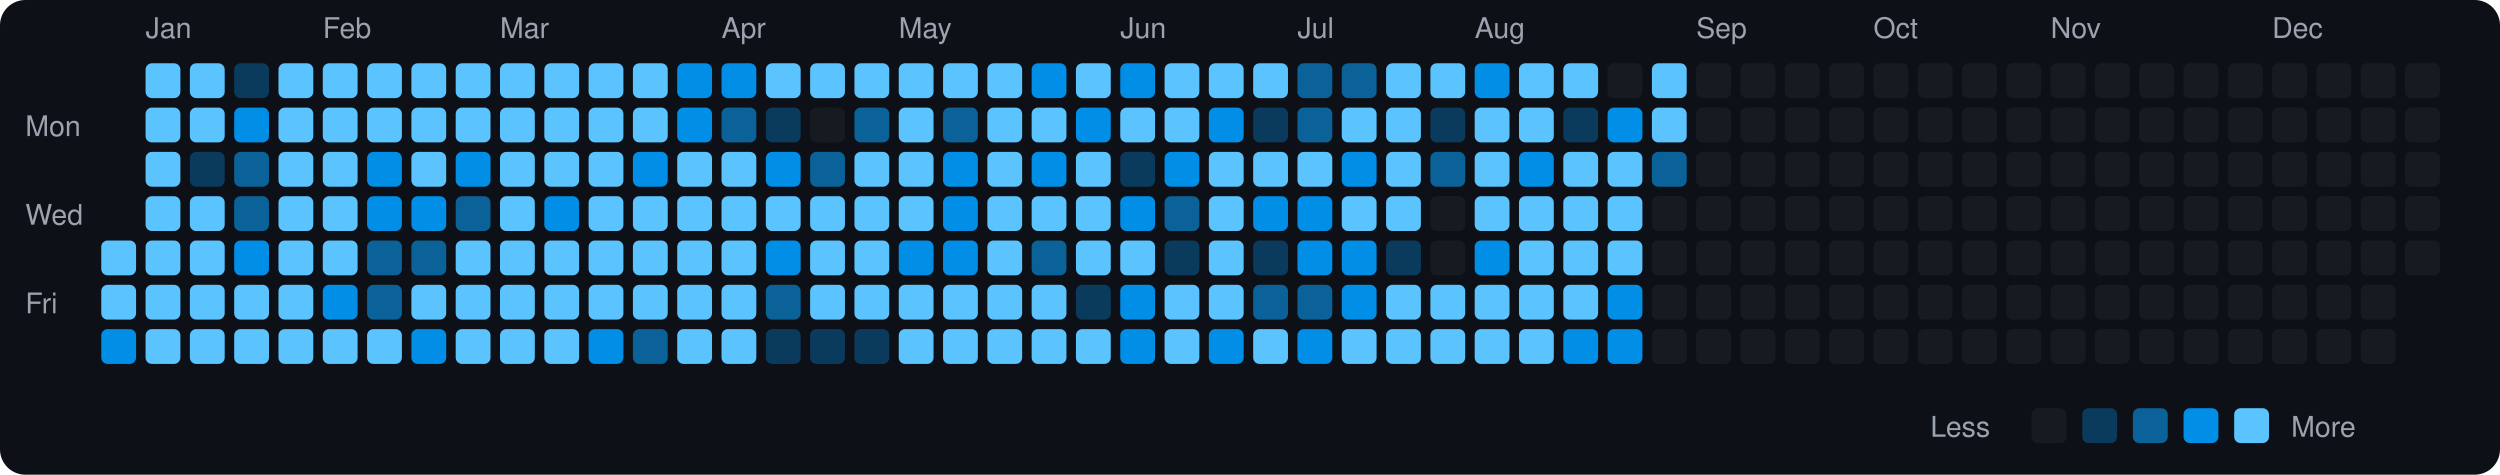
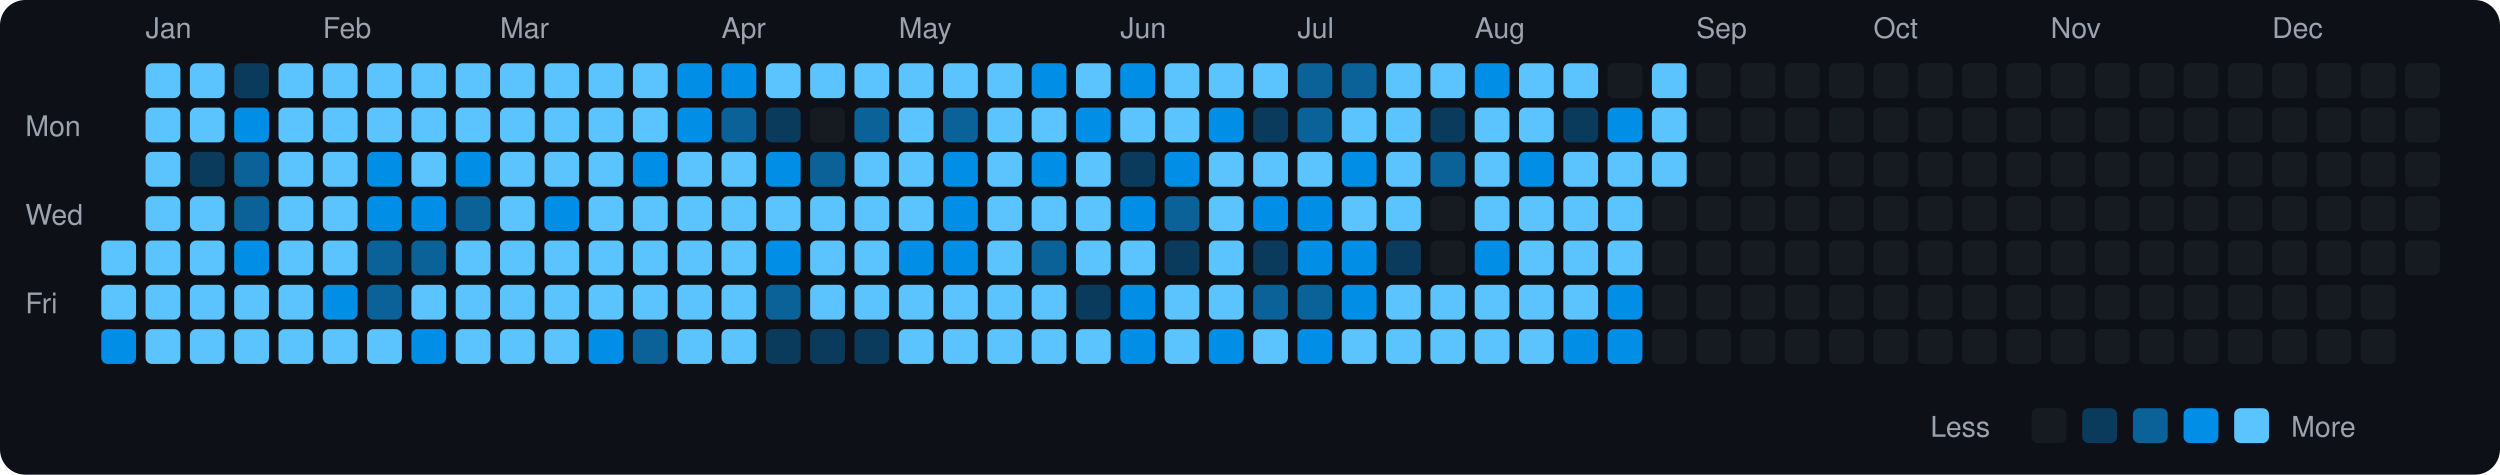
<svg xmlns="http://www.w3.org/2000/svg" viewBox="0 0 790 150" width="790" height="150">
  <rect width="790" height="150" fill="#0d1117" rx="8" ry="8" />
  <text x="8" y="43" fill="#9ca3af" font-size="9" font-family="-apple-system, BlinkMacSystemFont, 'Segoe UI', Helvetica, Arial, sans-serif">Mon</text>
  <text x="8" y="71" fill="#9ca3af" font-size="9" font-family="-apple-system, BlinkMacSystemFont, 'Segoe UI', Helvetica, Arial, sans-serif">Wed</text>
  <text x="8" y="99" fill="#9ca3af" font-size="9" font-family="-apple-system, BlinkMacSystemFont, 'Segoe UI', Helvetica, Arial, sans-serif">Fri</text>
  <rect x="32" y="76" width="11" height="11" rx="2" ry="2" fill="#5bc4ff">
    </rect>
  <rect x="32" y="90" width="11" height="11" rx="2" ry="2" fill="#5bc4ff">
    </rect>
  <rect x="32" y="104" width="11" height="11" rx="2" ry="2" fill="#008ee6">
    </rect>
  <text x="46" y="12" fill="#9ca3af" font-size="9" font-family="-apple-system, BlinkMacSystemFont, 'Segoe UI', Helvetica, Arial, sans-serif">Jan</text>
  <rect x="46" y="20" width="11" height="11" rx="2" ry="2" fill="#5bc4ff">
    </rect>
  <rect x="46" y="34" width="11" height="11" rx="2" ry="2" fill="#5bc4ff">
    </rect>
  <rect x="46" y="48" width="11" height="11" rx="2" ry="2" fill="#5bc4ff">
    </rect>
  <rect x="46" y="62" width="11" height="11" rx="2" ry="2" fill="#5bc4ff">
    </rect>
  <rect x="46" y="76" width="11" height="11" rx="2" ry="2" fill="#5bc4ff">
    </rect>
  <rect x="46" y="90" width="11" height="11" rx="2" ry="2" fill="#5bc4ff">
    </rect>
  <rect x="46" y="104" width="11" height="11" rx="2" ry="2" fill="#5bc4ff">
    </rect>
  <rect x="60" y="20" width="11" height="11" rx="2" ry="2" fill="#5bc4ff">
    </rect>
  <rect x="60" y="34" width="11" height="11" rx="2" ry="2" fill="#5bc4ff">
    </rect>
  <rect x="60" y="48" width="11" height="11" rx="2" ry="2" fill="#0b3b5c">
    </rect>
  <rect x="60" y="62" width="11" height="11" rx="2" ry="2" fill="#5bc4ff">
    </rect>
  <rect x="60" y="76" width="11" height="11" rx="2" ry="2" fill="#5bc4ff">
    </rect>
  <rect x="60" y="90" width="11" height="11" rx="2" ry="2" fill="#5bc4ff">
    </rect>
  <rect x="60" y="104" width="11" height="11" rx="2" ry="2" fill="#5bc4ff">
    </rect>
  <rect x="74" y="20" width="11" height="11" rx="2" ry="2" fill="#0b3b5c">
    </rect>
  <rect x="74" y="34" width="11" height="11" rx="2" ry="2" fill="#008ee6">
    </rect>
  <rect x="74" y="48" width="11" height="11" rx="2" ry="2" fill="#0a6299">
    </rect>
  <rect x="74" y="62" width="11" height="11" rx="2" ry="2" fill="#0a6299">
    </rect>
  <rect x="74" y="76" width="11" height="11" rx="2" ry="2" fill="#008ee6">
    </rect>
  <rect x="74" y="90" width="11" height="11" rx="2" ry="2" fill="#5bc4ff">
    </rect>
  <rect x="74" y="104" width="11" height="11" rx="2" ry="2" fill="#5bc4ff">
    </rect>
  <rect x="88" y="20" width="11" height="11" rx="2" ry="2" fill="#5bc4ff">
    </rect>
  <rect x="88" y="34" width="11" height="11" rx="2" ry="2" fill="#5bc4ff">
    </rect>
  <rect x="88" y="48" width="11" height="11" rx="2" ry="2" fill="#5bc4ff">
    </rect>
  <rect x="88" y="62" width="11" height="11" rx="2" ry="2" fill="#5bc4ff">
    </rect>
  <rect x="88" y="76" width="11" height="11" rx="2" ry="2" fill="#5bc4ff">
    </rect>
  <rect x="88" y="90" width="11" height="11" rx="2" ry="2" fill="#5bc4ff">
    </rect>
  <rect x="88" y="104" width="11" height="11" rx="2" ry="2" fill="#5bc4ff">
    </rect>
  <text x="102" y="12" fill="#9ca3af" font-size="9" font-family="-apple-system, BlinkMacSystemFont, 'Segoe UI', Helvetica, Arial, sans-serif">Feb</text>
  <rect x="102" y="20" width="11" height="11" rx="2" ry="2" fill="#5bc4ff">
    </rect>
  <rect x="102" y="34" width="11" height="11" rx="2" ry="2" fill="#5bc4ff">
    </rect>
  <rect x="102" y="48" width="11" height="11" rx="2" ry="2" fill="#5bc4ff">
    </rect>
  <rect x="102" y="62" width="11" height="11" rx="2" ry="2" fill="#5bc4ff">
    </rect>
  <rect x="102" y="76" width="11" height="11" rx="2" ry="2" fill="#5bc4ff">
    </rect>
  <rect x="102" y="90" width="11" height="11" rx="2" ry="2" fill="#008ee6">
    </rect>
  <rect x="102" y="104" width="11" height="11" rx="2" ry="2" fill="#5bc4ff">
    </rect>
  <rect x="116" y="20" width="11" height="11" rx="2" ry="2" fill="#5bc4ff">
    </rect>
  <rect x="116" y="34" width="11" height="11" rx="2" ry="2" fill="#5bc4ff">
    </rect>
  <rect x="116" y="48" width="11" height="11" rx="2" ry="2" fill="#008ee6">
    </rect>
  <rect x="116" y="62" width="11" height="11" rx="2" ry="2" fill="#008ee6">
    </rect>
  <rect x="116" y="76" width="11" height="11" rx="2" ry="2" fill="#0a6299">
    </rect>
  <rect x="116" y="90" width="11" height="11" rx="2" ry="2" fill="#0a6299">
    </rect>
  <rect x="116" y="104" width="11" height="11" rx="2" ry="2" fill="#5bc4ff">
    </rect>
  <rect x="130" y="20" width="11" height="11" rx="2" ry="2" fill="#5bc4ff">
    </rect>
  <rect x="130" y="34" width="11" height="11" rx="2" ry="2" fill="#5bc4ff">
    </rect>
  <rect x="130" y="48" width="11" height="11" rx="2" ry="2" fill="#5bc4ff">
    </rect>
  <rect x="130" y="62" width="11" height="11" rx="2" ry="2" fill="#008ee6">
    </rect>
  <rect x="130" y="76" width="11" height="11" rx="2" ry="2" fill="#0a6299">
    </rect>
  <rect x="130" y="90" width="11" height="11" rx="2" ry="2" fill="#5bc4ff">
    </rect>
  <rect x="130" y="104" width="11" height="11" rx="2" ry="2" fill="#008ee6">
    </rect>
  <rect x="144" y="20" width="11" height="11" rx="2" ry="2" fill="#5bc4ff">
    </rect>
  <rect x="144" y="34" width="11" height="11" rx="2" ry="2" fill="#5bc4ff">
    </rect>
  <rect x="144" y="48" width="11" height="11" rx="2" ry="2" fill="#008ee6">
    </rect>
  <rect x="144" y="62" width="11" height="11" rx="2" ry="2" fill="#0a6299">
    </rect>
  <rect x="144" y="76" width="11" height="11" rx="2" ry="2" fill="#5bc4ff">
    </rect>
  <rect x="144" y="90" width="11" height="11" rx="2" ry="2" fill="#5bc4ff">
    </rect>
  <rect x="144" y="104" width="11" height="11" rx="2" ry="2" fill="#5bc4ff">
    </rect>
  <text x="158" y="12" fill="#9ca3af" font-size="9" font-family="-apple-system, BlinkMacSystemFont, 'Segoe UI', Helvetica, Arial, sans-serif">Mar</text>
  <rect x="158" y="20" width="11" height="11" rx="2" ry="2" fill="#5bc4ff">
    </rect>
  <rect x="158" y="34" width="11" height="11" rx="2" ry="2" fill="#5bc4ff">
    </rect>
  <rect x="158" y="48" width="11" height="11" rx="2" ry="2" fill="#5bc4ff">
    </rect>
  <rect x="158" y="62" width="11" height="11" rx="2" ry="2" fill="#5bc4ff">
    </rect>
  <rect x="158" y="76" width="11" height="11" rx="2" ry="2" fill="#5bc4ff">
    </rect>
  <rect x="158" y="90" width="11" height="11" rx="2" ry="2" fill="#5bc4ff">
    </rect>
  <rect x="158" y="104" width="11" height="11" rx="2" ry="2" fill="#5bc4ff">
    </rect>
  <rect x="172" y="20" width="11" height="11" rx="2" ry="2" fill="#5bc4ff">
    </rect>
  <rect x="172" y="34" width="11" height="11" rx="2" ry="2" fill="#5bc4ff">
    </rect>
  <rect x="172" y="48" width="11" height="11" rx="2" ry="2" fill="#5bc4ff">
    </rect>
  <rect x="172" y="62" width="11" height="11" rx="2" ry="2" fill="#008ee6">
    </rect>
  <rect x="172" y="76" width="11" height="11" rx="2" ry="2" fill="#5bc4ff">
    </rect>
  <rect x="172" y="90" width="11" height="11" rx="2" ry="2" fill="#5bc4ff">
    </rect>
  <rect x="172" y="104" width="11" height="11" rx="2" ry="2" fill="#5bc4ff">
    </rect>
  <rect x="186" y="20" width="11" height="11" rx="2" ry="2" fill="#5bc4ff">
    </rect>
  <rect x="186" y="34" width="11" height="11" rx="2" ry="2" fill="#5bc4ff">
    </rect>
  <rect x="186" y="48" width="11" height="11" rx="2" ry="2" fill="#5bc4ff">
    </rect>
  <rect x="186" y="62" width="11" height="11" rx="2" ry="2" fill="#5bc4ff">
    </rect>
  <rect x="186" y="76" width="11" height="11" rx="2" ry="2" fill="#5bc4ff">
    </rect>
  <rect x="186" y="90" width="11" height="11" rx="2" ry="2" fill="#5bc4ff">
    </rect>
  <rect x="186" y="104" width="11" height="11" rx="2" ry="2" fill="#008ee6">
    </rect>
  <rect x="200" y="20" width="11" height="11" rx="2" ry="2" fill="#5bc4ff">
    </rect>
  <rect x="200" y="34" width="11" height="11" rx="2" ry="2" fill="#5bc4ff">
    </rect>
  <rect x="200" y="48" width="11" height="11" rx="2" ry="2" fill="#008ee6">
    </rect>
  <rect x="200" y="62" width="11" height="11" rx="2" ry="2" fill="#5bc4ff">
    </rect>
  <rect x="200" y="76" width="11" height="11" rx="2" ry="2" fill="#5bc4ff">
    </rect>
  <rect x="200" y="90" width="11" height="11" rx="2" ry="2" fill="#5bc4ff">
    </rect>
  <rect x="200" y="104" width="11" height="11" rx="2" ry="2" fill="#0a6299">
    </rect>
  <rect x="214" y="20" width="11" height="11" rx="2" ry="2" fill="#008ee6">
    </rect>
  <rect x="214" y="34" width="11" height="11" rx="2" ry="2" fill="#008ee6">
    </rect>
  <rect x="214" y="48" width="11" height="11" rx="2" ry="2" fill="#5bc4ff">
    </rect>
  <rect x="214" y="62" width="11" height="11" rx="2" ry="2" fill="#5bc4ff">
    </rect>
  <rect x="214" y="76" width="11" height="11" rx="2" ry="2" fill="#5bc4ff">
    </rect>
  <rect x="214" y="90" width="11" height="11" rx="2" ry="2" fill="#5bc4ff">
    </rect>
  <rect x="214" y="104" width="11" height="11" rx="2" ry="2" fill="#5bc4ff">
    </rect>
  <text x="228" y="12" fill="#9ca3af" font-size="9" font-family="-apple-system, BlinkMacSystemFont, 'Segoe UI', Helvetica, Arial, sans-serif">Apr</text>
  <rect x="228" y="20" width="11" height="11" rx="2" ry="2" fill="#008ee6">
    </rect>
  <rect x="228" y="34" width="11" height="11" rx="2" ry="2" fill="#0a6299">
    </rect>
  <rect x="228" y="48" width="11" height="11" rx="2" ry="2" fill="#5bc4ff">
    </rect>
  <rect x="228" y="62" width="11" height="11" rx="2" ry="2" fill="#5bc4ff">
    </rect>
  <rect x="228" y="76" width="11" height="11" rx="2" ry="2" fill="#5bc4ff">
    </rect>
  <rect x="228" y="90" width="11" height="11" rx="2" ry="2" fill="#5bc4ff">
    </rect>
  <rect x="228" y="104" width="11" height="11" rx="2" ry="2" fill="#5bc4ff">
    </rect>
  <rect x="242" y="20" width="11" height="11" rx="2" ry="2" fill="#5bc4ff">
    </rect>
  <rect x="242" y="34" width="11" height="11" rx="2" ry="2" fill="#0b3b5c">
    </rect>
  <rect x="242" y="48" width="11" height="11" rx="2" ry="2" fill="#008ee6">
    </rect>
  <rect x="242" y="62" width="11" height="11" rx="2" ry="2" fill="#5bc4ff">
    </rect>
  <rect x="242" y="76" width="11" height="11" rx="2" ry="2" fill="#008ee6">
    </rect>
  <rect x="242" y="90" width="11" height="11" rx="2" ry="2" fill="#0a6299">
    </rect>
  <rect x="242" y="104" width="11" height="11" rx="2" ry="2" fill="#0b3b5c">
    </rect>
  <rect x="256" y="20" width="11" height="11" rx="2" ry="2" fill="#5bc4ff">
    </rect>
  <rect x="256" y="34" width="11" height="11" rx="2" ry="2" fill="#161b22">
    </rect>
  <rect x="256" y="48" width="11" height="11" rx="2" ry="2" fill="#0a6299">
    </rect>
  <rect x="256" y="62" width="11" height="11" rx="2" ry="2" fill="#5bc4ff">
    </rect>
  <rect x="256" y="76" width="11" height="11" rx="2" ry="2" fill="#5bc4ff">
    </rect>
  <rect x="256" y="90" width="11" height="11" rx="2" ry="2" fill="#5bc4ff">
    </rect>
  <rect x="256" y="104" width="11" height="11" rx="2" ry="2" fill="#0b3b5c">
    </rect>
  <rect x="270" y="20" width="11" height="11" rx="2" ry="2" fill="#5bc4ff">
    </rect>
  <rect x="270" y="34" width="11" height="11" rx="2" ry="2" fill="#0a6299">
    </rect>
  <rect x="270" y="48" width="11" height="11" rx="2" ry="2" fill="#5bc4ff">
    </rect>
  <rect x="270" y="62" width="11" height="11" rx="2" ry="2" fill="#5bc4ff">
    </rect>
  <rect x="270" y="76" width="11" height="11" rx="2" ry="2" fill="#5bc4ff">
    </rect>
  <rect x="270" y="90" width="11" height="11" rx="2" ry="2" fill="#5bc4ff">
    </rect>
  <rect x="270" y="104" width="11" height="11" rx="2" ry="2" fill="#0b3b5c">
    </rect>
  <text x="284" y="12" fill="#9ca3af" font-size="9" font-family="-apple-system, BlinkMacSystemFont, 'Segoe UI', Helvetica, Arial, sans-serif">May</text>
  <rect x="284" y="20" width="11" height="11" rx="2" ry="2" fill="#5bc4ff">
    </rect>
  <rect x="284" y="34" width="11" height="11" rx="2" ry="2" fill="#5bc4ff">
    </rect>
  <rect x="284" y="48" width="11" height="11" rx="2" ry="2" fill="#5bc4ff">
    </rect>
  <rect x="284" y="62" width="11" height="11" rx="2" ry="2" fill="#5bc4ff">
    </rect>
  <rect x="284" y="76" width="11" height="11" rx="2" ry="2" fill="#008ee6">
    </rect>
  <rect x="284" y="90" width="11" height="11" rx="2" ry="2" fill="#5bc4ff">
    </rect>
  <rect x="284" y="104" width="11" height="11" rx="2" ry="2" fill="#5bc4ff">
    </rect>
  <rect x="298" y="20" width="11" height="11" rx="2" ry="2" fill="#5bc4ff">
    </rect>
  <rect x="298" y="34" width="11" height="11" rx="2" ry="2" fill="#0a6299">
    </rect>
  <rect x="298" y="48" width="11" height="11" rx="2" ry="2" fill="#008ee6">
    </rect>
  <rect x="298" y="62" width="11" height="11" rx="2" ry="2" fill="#008ee6">
    </rect>
  <rect x="298" y="76" width="11" height="11" rx="2" ry="2" fill="#008ee6">
    </rect>
  <rect x="298" y="90" width="11" height="11" rx="2" ry="2" fill="#5bc4ff">
    </rect>
  <rect x="298" y="104" width="11" height="11" rx="2" ry="2" fill="#5bc4ff">
    </rect>
  <rect x="312" y="20" width="11" height="11" rx="2" ry="2" fill="#5bc4ff">
    </rect>
  <rect x="312" y="34" width="11" height="11" rx="2" ry="2" fill="#5bc4ff">
    </rect>
  <rect x="312" y="48" width="11" height="11" rx="2" ry="2" fill="#5bc4ff">
    </rect>
  <rect x="312" y="62" width="11" height="11" rx="2" ry="2" fill="#5bc4ff">
    </rect>
  <rect x="312" y="76" width="11" height="11" rx="2" ry="2" fill="#5bc4ff">
    </rect>
  <rect x="312" y="90" width="11" height="11" rx="2" ry="2" fill="#5bc4ff">
    </rect>
  <rect x="312" y="104" width="11" height="11" rx="2" ry="2" fill="#5bc4ff">
    </rect>
  <rect x="326" y="20" width="11" height="11" rx="2" ry="2" fill="#008ee6">
    </rect>
  <rect x="326" y="34" width="11" height="11" rx="2" ry="2" fill="#5bc4ff">
    </rect>
  <rect x="326" y="48" width="11" height="11" rx="2" ry="2" fill="#008ee6">
    </rect>
  <rect x="326" y="62" width="11" height="11" rx="2" ry="2" fill="#5bc4ff">
    </rect>
  <rect x="326" y="76" width="11" height="11" rx="2" ry="2" fill="#0a6299">
    </rect>
  <rect x="326" y="90" width="11" height="11" rx="2" ry="2" fill="#5bc4ff">
    </rect>
  <rect x="326" y="104" width="11" height="11" rx="2" ry="2" fill="#5bc4ff">
    </rect>
  <rect x="340" y="20" width="11" height="11" rx="2" ry="2" fill="#5bc4ff">
    </rect>
  <rect x="340" y="34" width="11" height="11" rx="2" ry="2" fill="#008ee6">
    </rect>
  <rect x="340" y="48" width="11" height="11" rx="2" ry="2" fill="#5bc4ff">
    </rect>
  <rect x="340" y="62" width="11" height="11" rx="2" ry="2" fill="#5bc4ff">
    </rect>
  <rect x="340" y="76" width="11" height="11" rx="2" ry="2" fill="#5bc4ff">
    </rect>
  <rect x="340" y="90" width="11" height="11" rx="2" ry="2" fill="#0b3b5c">
    </rect>
  <rect x="340" y="104" width="11" height="11" rx="2" ry="2" fill="#5bc4ff">
    </rect>
  <text x="354" y="12" fill="#9ca3af" font-size="9" font-family="-apple-system, BlinkMacSystemFont, 'Segoe UI', Helvetica, Arial, sans-serif">Jun</text>
  <rect x="354" y="20" width="11" height="11" rx="2" ry="2" fill="#008ee6">
    </rect>
  <rect x="354" y="34" width="11" height="11" rx="2" ry="2" fill="#5bc4ff">
    </rect>
  <rect x="354" y="48" width="11" height="11" rx="2" ry="2" fill="#0b3b5c">
    </rect>
  <rect x="354" y="62" width="11" height="11" rx="2" ry="2" fill="#008ee6">
    </rect>
  <rect x="354" y="76" width="11" height="11" rx="2" ry="2" fill="#5bc4ff">
    </rect>
  <rect x="354" y="90" width="11" height="11" rx="2" ry="2" fill="#008ee6">
    </rect>
  <rect x="354" y="104" width="11" height="11" rx="2" ry="2" fill="#008ee6">
    </rect>
  <rect x="368" y="20" width="11" height="11" rx="2" ry="2" fill="#5bc4ff">
    </rect>
  <rect x="368" y="34" width="11" height="11" rx="2" ry="2" fill="#5bc4ff">
    </rect>
  <rect x="368" y="48" width="11" height="11" rx="2" ry="2" fill="#008ee6">
    </rect>
  <rect x="368" y="62" width="11" height="11" rx="2" ry="2" fill="#0a6299">
    </rect>
  <rect x="368" y="76" width="11" height="11" rx="2" ry="2" fill="#0b3b5c">
    </rect>
  <rect x="368" y="90" width="11" height="11" rx="2" ry="2" fill="#5bc4ff">
    </rect>
  <rect x="368" y="104" width="11" height="11" rx="2" ry="2" fill="#5bc4ff">
    </rect>
  <rect x="382" y="20" width="11" height="11" rx="2" ry="2" fill="#5bc4ff">
    </rect>
  <rect x="382" y="34" width="11" height="11" rx="2" ry="2" fill="#008ee6">
    </rect>
  <rect x="382" y="48" width="11" height="11" rx="2" ry="2" fill="#5bc4ff">
    </rect>
  <rect x="382" y="62" width="11" height="11" rx="2" ry="2" fill="#5bc4ff">
    </rect>
  <rect x="382" y="76" width="11" height="11" rx="2" ry="2" fill="#5bc4ff">
    </rect>
  <rect x="382" y="90" width="11" height="11" rx="2" ry="2" fill="#5bc4ff">
    </rect>
  <rect x="382" y="104" width="11" height="11" rx="2" ry="2" fill="#008ee6">
    </rect>
  <rect x="396" y="20" width="11" height="11" rx="2" ry="2" fill="#5bc4ff">
    </rect>
  <rect x="396" y="34" width="11" height="11" rx="2" ry="2" fill="#0b3b5c">
    </rect>
  <rect x="396" y="48" width="11" height="11" rx="2" ry="2" fill="#5bc4ff">
    </rect>
  <rect x="396" y="62" width="11" height="11" rx="2" ry="2" fill="#008ee6">
    </rect>
  <rect x="396" y="76" width="11" height="11" rx="2" ry="2" fill="#0b3b5c">
    </rect>
  <rect x="396" y="90" width="11" height="11" rx="2" ry="2" fill="#0a6299">
    </rect>
  <rect x="396" y="104" width="11" height="11" rx="2" ry="2" fill="#5bc4ff">
    </rect>
  <text x="410" y="12" fill="#9ca3af" font-size="9" font-family="-apple-system, BlinkMacSystemFont, 'Segoe UI', Helvetica, Arial, sans-serif">Jul</text>
  <rect x="410" y="20" width="11" height="11" rx="2" ry="2" fill="#0a6299">
    </rect>
  <rect x="410" y="34" width="11" height="11" rx="2" ry="2" fill="#0a6299">
    </rect>
  <rect x="410" y="48" width="11" height="11" rx="2" ry="2" fill="#5bc4ff">
    </rect>
  <rect x="410" y="62" width="11" height="11" rx="2" ry="2" fill="#008ee6">
    </rect>
  <rect x="410" y="76" width="11" height="11" rx="2" ry="2" fill="#008ee6">
    </rect>
  <rect x="410" y="90" width="11" height="11" rx="2" ry="2" fill="#0a6299">
    </rect>
  <rect x="410" y="104" width="11" height="11" rx="2" ry="2" fill="#008ee6">
    </rect>
  <rect x="424" y="20" width="11" height="11" rx="2" ry="2" fill="#0a6299">
    </rect>
  <rect x="424" y="34" width="11" height="11" rx="2" ry="2" fill="#5bc4ff">
    </rect>
  <rect x="424" y="48" width="11" height="11" rx="2" ry="2" fill="#008ee6">
    </rect>
  <rect x="424" y="62" width="11" height="11" rx="2" ry="2" fill="#5bc4ff">
    </rect>
  <rect x="424" y="76" width="11" height="11" rx="2" ry="2" fill="#008ee6">
    </rect>
  <rect x="424" y="90" width="11" height="11" rx="2" ry="2" fill="#008ee6">
    </rect>
  <rect x="424" y="104" width="11" height="11" rx="2" ry="2" fill="#5bc4ff">
    </rect>
  <rect x="438" y="20" width="11" height="11" rx="2" ry="2" fill="#5bc4ff">
    </rect>
  <rect x="438" y="34" width="11" height="11" rx="2" ry="2" fill="#5bc4ff">
    </rect>
  <rect x="438" y="48" width="11" height="11" rx="2" ry="2" fill="#5bc4ff">
    </rect>
  <rect x="438" y="62" width="11" height="11" rx="2" ry="2" fill="#5bc4ff">
    </rect>
  <rect x="438" y="76" width="11" height="11" rx="2" ry="2" fill="#0b3b5c">
    </rect>
  <rect x="438" y="90" width="11" height="11" rx="2" ry="2" fill="#5bc4ff">
    </rect>
  <rect x="438" y="104" width="11" height="11" rx="2" ry="2" fill="#5bc4ff">
    </rect>
  <rect x="452" y="20" width="11" height="11" rx="2" ry="2" fill="#5bc4ff">
    </rect>
  <rect x="452" y="34" width="11" height="11" rx="2" ry="2" fill="#0b3b5c">
    </rect>
  <rect x="452" y="48" width="11" height="11" rx="2" ry="2" fill="#0a6299">
    </rect>
  <rect x="452" y="62" width="11" height="11" rx="2" ry="2" fill="#161b22">
    </rect>
  <rect x="452" y="76" width="11" height="11" rx="2" ry="2" fill="#161b22">
    </rect>
  <rect x="452" y="90" width="11" height="11" rx="2" ry="2" fill="#5bc4ff">
    </rect>
  <rect x="452" y="104" width="11" height="11" rx="2" ry="2" fill="#5bc4ff">
    </rect>
  <text x="466" y="12" fill="#9ca3af" font-size="9" font-family="-apple-system, BlinkMacSystemFont, 'Segoe UI', Helvetica, Arial, sans-serif">Aug</text>
  <rect x="466" y="20" width="11" height="11" rx="2" ry="2" fill="#008ee6">
    </rect>
  <rect x="466" y="34" width="11" height="11" rx="2" ry="2" fill="#5bc4ff">
    </rect>
  <rect x="466" y="48" width="11" height="11" rx="2" ry="2" fill="#5bc4ff">
    </rect>
  <rect x="466" y="62" width="11" height="11" rx="2" ry="2" fill="#5bc4ff">
    </rect>
  <rect x="466" y="76" width="11" height="11" rx="2" ry="2" fill="#008ee6">
    </rect>
  <rect x="466" y="90" width="11" height="11" rx="2" ry="2" fill="#5bc4ff">
    </rect>
  <rect x="466" y="104" width="11" height="11" rx="2" ry="2" fill="#5bc4ff">
    </rect>
  <rect x="480" y="20" width="11" height="11" rx="2" ry="2" fill="#5bc4ff">
    </rect>
  <rect x="480" y="34" width="11" height="11" rx="2" ry="2" fill="#5bc4ff">
    </rect>
  <rect x="480" y="48" width="11" height="11" rx="2" ry="2" fill="#008ee6">
    </rect>
  <rect x="480" y="62" width="11" height="11" rx="2" ry="2" fill="#5bc4ff">
    </rect>
  <rect x="480" y="76" width="11" height="11" rx="2" ry="2" fill="#5bc4ff">
    </rect>
  <rect x="480" y="90" width="11" height="11" rx="2" ry="2" fill="#5bc4ff">
    </rect>
  <rect x="480" y="104" width="11" height="11" rx="2" ry="2" fill="#5bc4ff">
    </rect>
  <rect x="494" y="20" width="11" height="11" rx="2" ry="2" fill="#5bc4ff">
    </rect>
  <rect x="494" y="34" width="11" height="11" rx="2" ry="2" fill="#0b3b5c">
    </rect>
  <rect x="494" y="48" width="11" height="11" rx="2" ry="2" fill="#5bc4ff">
    </rect>
  <rect x="494" y="62" width="11" height="11" rx="2" ry="2" fill="#5bc4ff">
    </rect>
  <rect x="494" y="76" width="11" height="11" rx="2" ry="2" fill="#5bc4ff">
    </rect>
  <rect x="494" y="90" width="11" height="11" rx="2" ry="2" fill="#5bc4ff">
    </rect>
  <rect x="494" y="104" width="11" height="11" rx="2" ry="2" fill="#008ee6">
    </rect>
  <rect x="508" y="20" width="11" height="11" rx="2" ry="2" fill="#161b22">
    </rect>
  <rect x="508" y="34" width="11" height="11" rx="2" ry="2" fill="#008ee6">
    </rect>
  <rect x="508" y="48" width="11" height="11" rx="2" ry="2" fill="#5bc4ff">
    </rect>
  <rect x="508" y="62" width="11" height="11" rx="2" ry="2" fill="#5bc4ff">
    </rect>
  <rect x="508" y="76" width="11" height="11" rx="2" ry="2" fill="#5bc4ff">
    </rect>
  <rect x="508" y="90" width="11" height="11" rx="2" ry="2" fill="#008ee6">
    </rect>
  <rect x="508" y="104" width="11" height="11" rx="2" ry="2" fill="#008ee6">
    </rect>
  <rect x="522" y="20" width="11" height="11" rx="2" ry="2" fill="#5bc4ff">
    </rect>
  <rect x="522" y="34" width="11" height="11" rx="2" ry="2" fill="#5bc4ff">
    </rect>
-   <rect x="522" y="48" width="11" height="11" rx="2" ry="2" fill="#0a6299">
+   <rect x="522" y="48" width="11" height="11" rx="2" ry="2" fill="#5bc4ff">
    </rect>
  <rect x="522" y="62" width="11" height="11" rx="2" ry="2" fill="#161b22">
    </rect>
  <rect x="522" y="76" width="11" height="11" rx="2" ry="2" fill="#161b22">
    </rect>
  <rect x="522" y="90" width="11" height="11" rx="2" ry="2" fill="#161b22">
    </rect>
  <rect x="522" y="104" width="11" height="11" rx="2" ry="2" fill="#161b22">
    </rect>
  <text x="536" y="12" fill="#9ca3af" font-size="9" font-family="-apple-system, BlinkMacSystemFont, 'Segoe UI', Helvetica, Arial, sans-serif">Sep</text>
  <rect x="536" y="20" width="11" height="11" rx="2" ry="2" fill="#161b22">
    </rect>
  <rect x="536" y="34" width="11" height="11" rx="2" ry="2" fill="#161b22">
    </rect>
  <rect x="536" y="48" width="11" height="11" rx="2" ry="2" fill="#161b22">
    </rect>
  <rect x="536" y="62" width="11" height="11" rx="2" ry="2" fill="#161b22">
    </rect>
  <rect x="536" y="76" width="11" height="11" rx="2" ry="2" fill="#161b22">
    </rect>
  <rect x="536" y="90" width="11" height="11" rx="2" ry="2" fill="#161b22">
    </rect>
  <rect x="536" y="104" width="11" height="11" rx="2" ry="2" fill="#161b22">
    </rect>
  <rect x="550" y="20" width="11" height="11" rx="2" ry="2" fill="#161b22">
    </rect>
  <rect x="550" y="34" width="11" height="11" rx="2" ry="2" fill="#161b22">
    </rect>
  <rect x="550" y="48" width="11" height="11" rx="2" ry="2" fill="#161b22">
    </rect>
  <rect x="550" y="62" width="11" height="11" rx="2" ry="2" fill="#161b22">
    </rect>
  <rect x="550" y="76" width="11" height="11" rx="2" ry="2" fill="#161b22">
    </rect>
  <rect x="550" y="90" width="11" height="11" rx="2" ry="2" fill="#161b22">
    </rect>
  <rect x="550" y="104" width="11" height="11" rx="2" ry="2" fill="#161b22">
    </rect>
  <rect x="564" y="20" width="11" height="11" rx="2" ry="2" fill="#161b22">
    </rect>
  <rect x="564" y="34" width="11" height="11" rx="2" ry="2" fill="#161b22">
    </rect>
  <rect x="564" y="48" width="11" height="11" rx="2" ry="2" fill="#161b22">
    </rect>
  <rect x="564" y="62" width="11" height="11" rx="2" ry="2" fill="#161b22">
    </rect>
  <rect x="564" y="76" width="11" height="11" rx="2" ry="2" fill="#161b22">
    </rect>
  <rect x="564" y="90" width="11" height="11" rx="2" ry="2" fill="#161b22">
    </rect>
  <rect x="564" y="104" width="11" height="11" rx="2" ry="2" fill="#161b22">
    </rect>
  <rect x="578" y="20" width="11" height="11" rx="2" ry="2" fill="#161b22">
    </rect>
  <rect x="578" y="34" width="11" height="11" rx="2" ry="2" fill="#161b22">
    </rect>
  <rect x="578" y="48" width="11" height="11" rx="2" ry="2" fill="#161b22">
    </rect>
  <rect x="578" y="62" width="11" height="11" rx="2" ry="2" fill="#161b22">
    </rect>
  <rect x="578" y="76" width="11" height="11" rx="2" ry="2" fill="#161b22">
    </rect>
  <rect x="578" y="90" width="11" height="11" rx="2" ry="2" fill="#161b22">
    </rect>
  <rect x="578" y="104" width="11" height="11" rx="2" ry="2" fill="#161b22">
    </rect>
  <text x="592" y="12" fill="#9ca3af" font-size="9" font-family="-apple-system, BlinkMacSystemFont, 'Segoe UI', Helvetica, Arial, sans-serif">Oct</text>
  <rect x="592" y="20" width="11" height="11" rx="2" ry="2" fill="#161b22">
    </rect>
  <rect x="592" y="34" width="11" height="11" rx="2" ry="2" fill="#161b22">
    </rect>
  <rect x="592" y="48" width="11" height="11" rx="2" ry="2" fill="#161b22">
    </rect>
  <rect x="592" y="62" width="11" height="11" rx="2" ry="2" fill="#161b22">
    </rect>
  <rect x="592" y="76" width="11" height="11" rx="2" ry="2" fill="#161b22">
    </rect>
  <rect x="592" y="90" width="11" height="11" rx="2" ry="2" fill="#161b22">
    </rect>
  <rect x="592" y="104" width="11" height="11" rx="2" ry="2" fill="#161b22">
    </rect>
  <rect x="606" y="20" width="11" height="11" rx="2" ry="2" fill="#161b22">
    </rect>
  <rect x="606" y="34" width="11" height="11" rx="2" ry="2" fill="#161b22">
    </rect>
  <rect x="606" y="48" width="11" height="11" rx="2" ry="2" fill="#161b22">
    </rect>
  <rect x="606" y="62" width="11" height="11" rx="2" ry="2" fill="#161b22">
    </rect>
  <rect x="606" y="76" width="11" height="11" rx="2" ry="2" fill="#161b22">
    </rect>
  <rect x="606" y="90" width="11" height="11" rx="2" ry="2" fill="#161b22">
    </rect>
  <rect x="606" y="104" width="11" height="11" rx="2" ry="2" fill="#161b22">
    </rect>
  <rect x="620" y="20" width="11" height="11" rx="2" ry="2" fill="#161b22">
    </rect>
  <rect x="620" y="34" width="11" height="11" rx="2" ry="2" fill="#161b22">
    </rect>
  <rect x="620" y="48" width="11" height="11" rx="2" ry="2" fill="#161b22">
    </rect>
  <rect x="620" y="62" width="11" height="11" rx="2" ry="2" fill="#161b22">
    </rect>
  <rect x="620" y="76" width="11" height="11" rx="2" ry="2" fill="#161b22">
    </rect>
  <rect x="620" y="90" width="11" height="11" rx="2" ry="2" fill="#161b22">
    </rect>
  <rect x="620" y="104" width="11" height="11" rx="2" ry="2" fill="#161b22">
    </rect>
  <rect x="634" y="20" width="11" height="11" rx="2" ry="2" fill="#161b22">
    </rect>
  <rect x="634" y="34" width="11" height="11" rx="2" ry="2" fill="#161b22">
    </rect>
  <rect x="634" y="48" width="11" height="11" rx="2" ry="2" fill="#161b22">
    </rect>
  <rect x="634" y="62" width="11" height="11" rx="2" ry="2" fill="#161b22">
    </rect>
  <rect x="634" y="76" width="11" height="11" rx="2" ry="2" fill="#161b22">
    </rect>
  <rect x="634" y="90" width="11" height="11" rx="2" ry="2" fill="#161b22">
    </rect>
  <rect x="634" y="104" width="11" height="11" rx="2" ry="2" fill="#161b22">
    </rect>
  <text x="648" y="12" fill="#9ca3af" font-size="9" font-family="-apple-system, BlinkMacSystemFont, 'Segoe UI', Helvetica, Arial, sans-serif">Nov</text>
  <rect x="648" y="20" width="11" height="11" rx="2" ry="2" fill="#161b22">
    </rect>
  <rect x="648" y="34" width="11" height="11" rx="2" ry="2" fill="#161b22">
    </rect>
  <rect x="648" y="48" width="11" height="11" rx="2" ry="2" fill="#161b22">
    </rect>
  <rect x="648" y="62" width="11" height="11" rx="2" ry="2" fill="#161b22">
    </rect>
  <rect x="648" y="76" width="11" height="11" rx="2" ry="2" fill="#161b22">
    </rect>
  <rect x="648" y="90" width="11" height="11" rx="2" ry="2" fill="#161b22">
    </rect>
  <rect x="648" y="104" width="11" height="11" rx="2" ry="2" fill="#161b22">
    </rect>
  <rect x="662" y="20" width="11" height="11" rx="2" ry="2" fill="#161b22">
    </rect>
  <rect x="662" y="34" width="11" height="11" rx="2" ry="2" fill="#161b22">
    </rect>
  <rect x="662" y="48" width="11" height="11" rx="2" ry="2" fill="#161b22">
    </rect>
  <rect x="662" y="62" width="11" height="11" rx="2" ry="2" fill="#161b22">
    </rect>
  <rect x="662" y="76" width="11" height="11" rx="2" ry="2" fill="#161b22">
    </rect>
  <rect x="662" y="90" width="11" height="11" rx="2" ry="2" fill="#161b22">
    </rect>
  <rect x="662" y="104" width="11" height="11" rx="2" ry="2" fill="#161b22">
    </rect>
  <rect x="676" y="20" width="11" height="11" rx="2" ry="2" fill="#161b22">
    </rect>
  <rect x="676" y="34" width="11" height="11" rx="2" ry="2" fill="#161b22">
    </rect>
  <rect x="676" y="48" width="11" height="11" rx="2" ry="2" fill="#161b22">
    </rect>
  <rect x="676" y="62" width="11" height="11" rx="2" ry="2" fill="#161b22">
    </rect>
  <rect x="676" y="76" width="11" height="11" rx="2" ry="2" fill="#161b22">
    </rect>
  <rect x="676" y="90" width="11" height="11" rx="2" ry="2" fill="#161b22">
    </rect>
  <rect x="676" y="104" width="11" height="11" rx="2" ry="2" fill="#161b22">
    </rect>
  <rect x="690" y="20" width="11" height="11" rx="2" ry="2" fill="#161b22">
    </rect>
  <rect x="690" y="34" width="11" height="11" rx="2" ry="2" fill="#161b22">
    </rect>
  <rect x="690" y="48" width="11" height="11" rx="2" ry="2" fill="#161b22">
    </rect>
  <rect x="690" y="62" width="11" height="11" rx="2" ry="2" fill="#161b22">
    </rect>
  <rect x="690" y="76" width="11" height="11" rx="2" ry="2" fill="#161b22">
    </rect>
  <rect x="690" y="90" width="11" height="11" rx="2" ry="2" fill="#161b22">
    </rect>
  <rect x="690" y="104" width="11" height="11" rx="2" ry="2" fill="#161b22">
    </rect>
  <rect x="704" y="20" width="11" height="11" rx="2" ry="2" fill="#161b22">
    </rect>
  <rect x="704" y="34" width="11" height="11" rx="2" ry="2" fill="#161b22">
    </rect>
  <rect x="704" y="48" width="11" height="11" rx="2" ry="2" fill="#161b22">
    </rect>
  <rect x="704" y="62" width="11" height="11" rx="2" ry="2" fill="#161b22">
    </rect>
  <rect x="704" y="76" width="11" height="11" rx="2" ry="2" fill="#161b22">
    </rect>
  <rect x="704" y="90" width="11" height="11" rx="2" ry="2" fill="#161b22">
    </rect>
  <rect x="704" y="104" width="11" height="11" rx="2" ry="2" fill="#161b22">
    </rect>
  <text x="718" y="12" fill="#9ca3af" font-size="9" font-family="-apple-system, BlinkMacSystemFont, 'Segoe UI', Helvetica, Arial, sans-serif">Dec</text>
  <rect x="718" y="20" width="11" height="11" rx="2" ry="2" fill="#161b22">
    </rect>
  <rect x="718" y="34" width="11" height="11" rx="2" ry="2" fill="#161b22">
    </rect>
  <rect x="718" y="48" width="11" height="11" rx="2" ry="2" fill="#161b22">
    </rect>
  <rect x="718" y="62" width="11" height="11" rx="2" ry="2" fill="#161b22">
    </rect>
  <rect x="718" y="76" width="11" height="11" rx="2" ry="2" fill="#161b22">
    </rect>
  <rect x="718" y="90" width="11" height="11" rx="2" ry="2" fill="#161b22">
    </rect>
  <rect x="718" y="104" width="11" height="11" rx="2" ry="2" fill="#161b22">
    </rect>
  <rect x="732" y="20" width="11" height="11" rx="2" ry="2" fill="#161b22">
    </rect>
  <rect x="732" y="34" width="11" height="11" rx="2" ry="2" fill="#161b22">
    </rect>
  <rect x="732" y="48" width="11" height="11" rx="2" ry="2" fill="#161b22">
    </rect>
  <rect x="732" y="62" width="11" height="11" rx="2" ry="2" fill="#161b22">
    </rect>
  <rect x="732" y="76" width="11" height="11" rx="2" ry="2" fill="#161b22">
    </rect>
  <rect x="732" y="90" width="11" height="11" rx="2" ry="2" fill="#161b22">
    </rect>
  <rect x="732" y="104" width="11" height="11" rx="2" ry="2" fill="#161b22">
    </rect>
  <rect x="746" y="20" width="11" height="11" rx="2" ry="2" fill="#161b22">
    </rect>
  <rect x="746" y="34" width="11" height="11" rx="2" ry="2" fill="#161b22">
    </rect>
  <rect x="746" y="48" width="11" height="11" rx="2" ry="2" fill="#161b22">
    </rect>
  <rect x="746" y="62" width="11" height="11" rx="2" ry="2" fill="#161b22">
    </rect>
  <rect x="746" y="76" width="11" height="11" rx="2" ry="2" fill="#161b22">
    </rect>
  <rect x="746" y="90" width="11" height="11" rx="2" ry="2" fill="#161b22">
    </rect>
  <rect x="746" y="104" width="11" height="11" rx="2" ry="2" fill="#161b22">
    </rect>
  <rect x="760" y="20" width="11" height="11" rx="2" ry="2" fill="#161b22">
    </rect>
  <rect x="760" y="34" width="11" height="11" rx="2" ry="2" fill="#161b22">
    </rect>
  <rect x="760" y="48" width="11" height="11" rx="2" ry="2" fill="#161b22">
    </rect>
  <rect x="760" y="62" width="11" height="11" rx="2" ry="2" fill="#161b22">
    </rect>
  <rect x="760" y="76" width="11" height="11" rx="2" ry="2" fill="#161b22">
    </rect>
  <text x="610" y="138" fill="#9ca3af" font-size="9" font-family="-apple-system, BlinkMacSystemFont, 'Segoe UI', Helvetica, Arial, sans-serif">Less</text>
  <rect x="642" y="129" width="11" height="11" rx="2" ry="2" fill="#161b22" />
  <rect x="658" y="129" width="11" height="11" rx="2" ry="2" fill="#0b3b5c" />
  <rect x="674" y="129" width="11" height="11" rx="2" ry="2" fill="#0a6299" />
  <rect x="690" y="129" width="11" height="11" rx="2" ry="2" fill="#008ee6" />
  <rect x="706" y="129" width="11" height="11" rx="2" ry="2" fill="#5bc4ff" />
  <text x="724" y="138" fill="#9ca3af" font-size="9" font-family="-apple-system, BlinkMacSystemFont, 'Segoe UI', Helvetica, Arial, sans-serif">More</text>
</svg>
